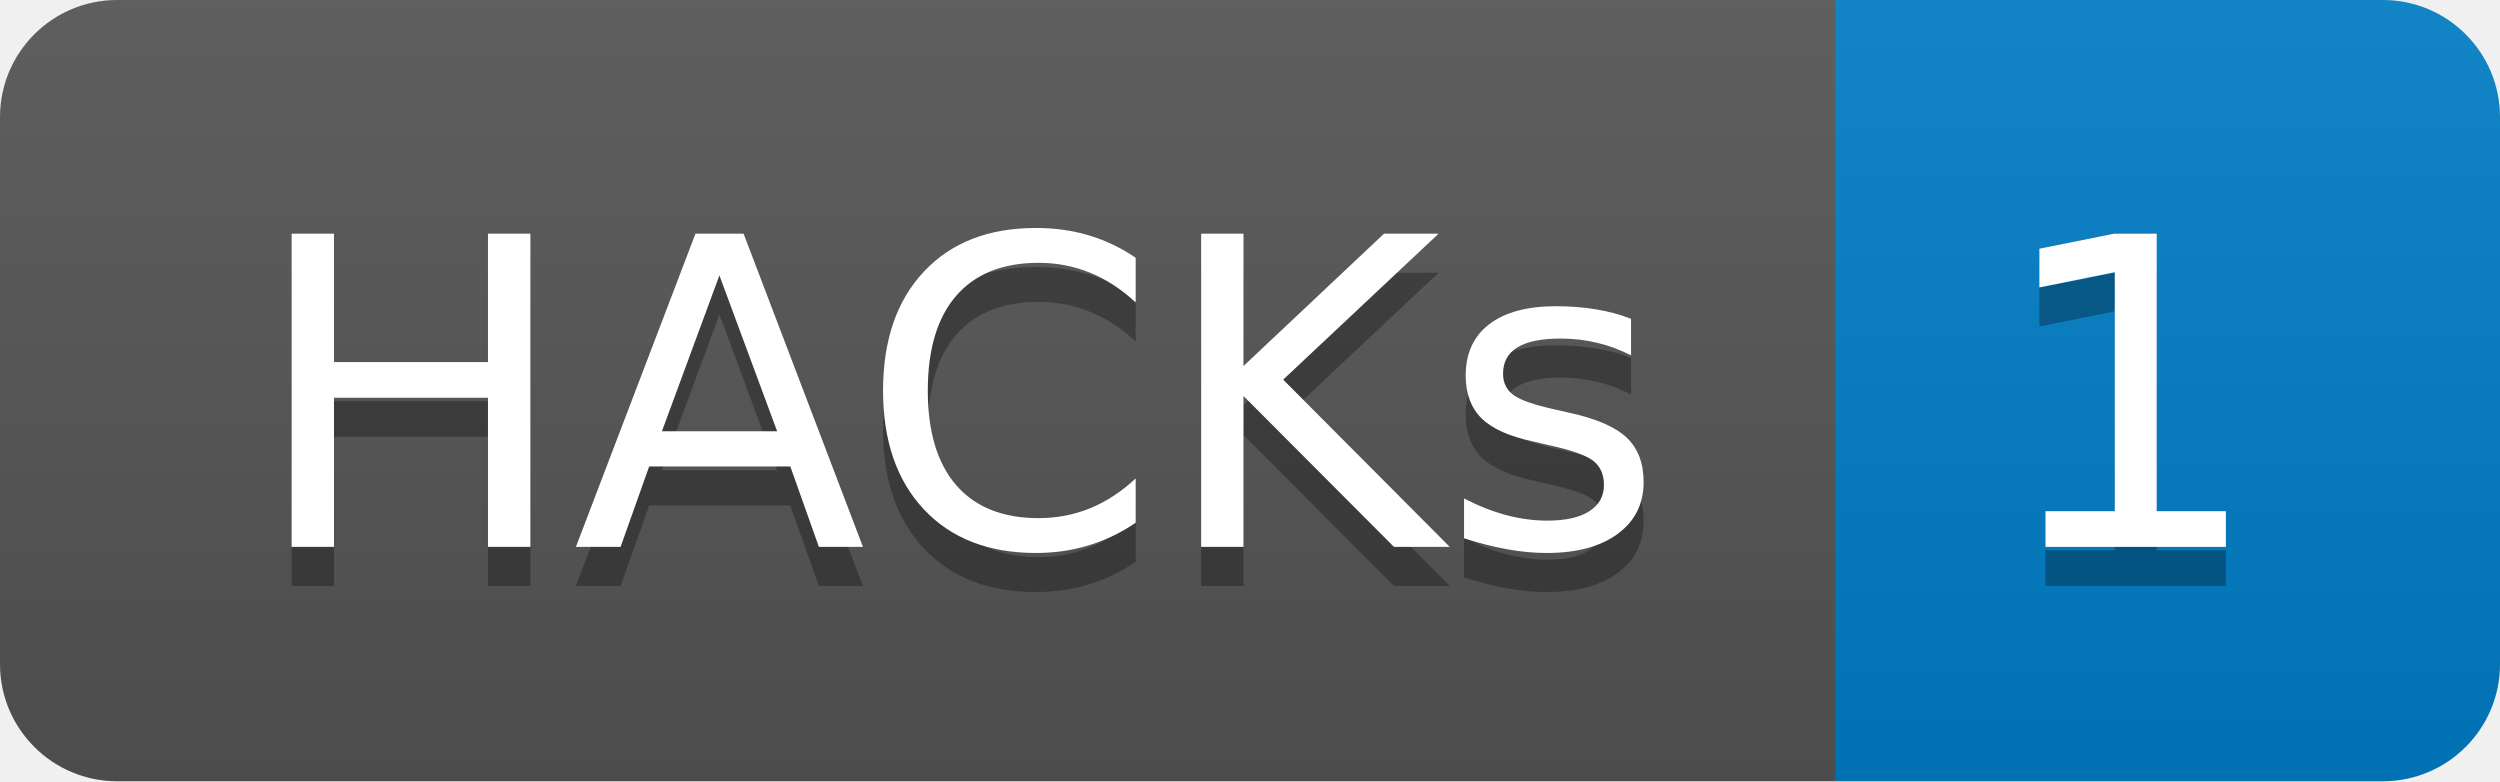
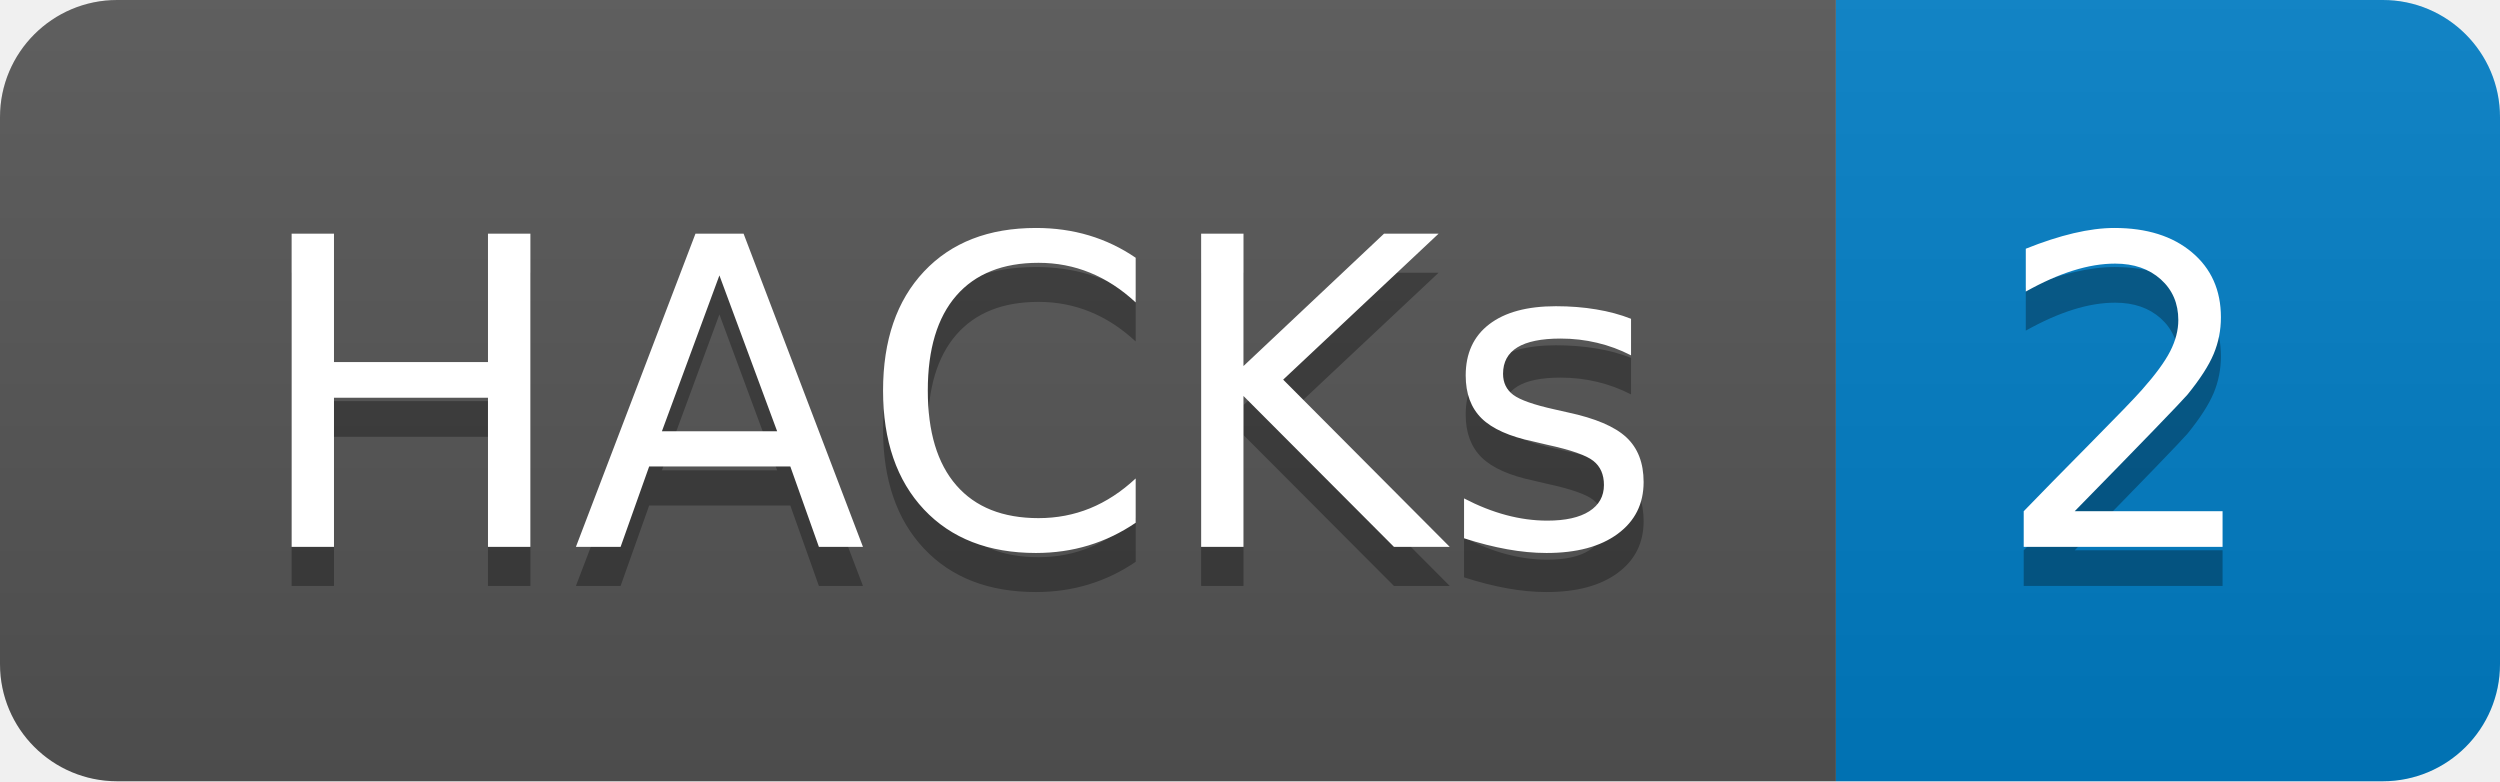
- <svg xmlns="http://www.w3.org/2000/svg" width="64" height="20" role="img" aria-label="HACKs: 1">
+ <svg xmlns="http://www.w3.org/2000/svg" width="64" height="20" role="img" aria-label="HACKs: 2">
  <linearGradient id="s" x2="0" y2="100%">
    <stop offset="0" stop-color="#bbb" stop-opacity=".1" />
    <stop offset="1" stop-opacity=".1" />
  </linearGradient>
  <clipPath id="r">
    <rect width="64" height="20" rx="3" fill="#fff" />
  </clipPath>
  <g clip-path="url(#r)">
    <rect width="47" height="20" fill="#555" />
    <rect x="47" width="17" height="20" fill="#007ec6" />
    <rect width="64" height="20" fill="url(#s)" />
  </g>
  <g fill="#fff" text-anchor="middle" font-family="Verdana,Geneva,DejaVu Sans,sans-serif" text-rendering="geometricPrecision" font-size="110">
    <text aria-hidden="true" x="245" y="150" fill="#010101" fill-opacity=".3" transform="scale(.1)" textLength="370">HACKs</text>
    <text x="245" y="140" transform="scale(.1)" fill="#fff" textLength="370">HACKs</text>
-     <text aria-hidden="true" x="545" y="150" fill="#010101" fill-opacity=".3" transform="scale(.1)" textLength="70">1</text>
-     <text x="545" y="140" transform="scale(.1)" fill="#fff" textLength="70">1</text>
+     <text aria-hidden="true" x="545" y="150" fill="#010101" fill-opacity=".3" transform="scale(.1)" textLength="70">2</text>
+     <text x="545" y="140" transform="scale(.1)" fill="#fff" textLength="70">2</text>
  </g>
</svg>
